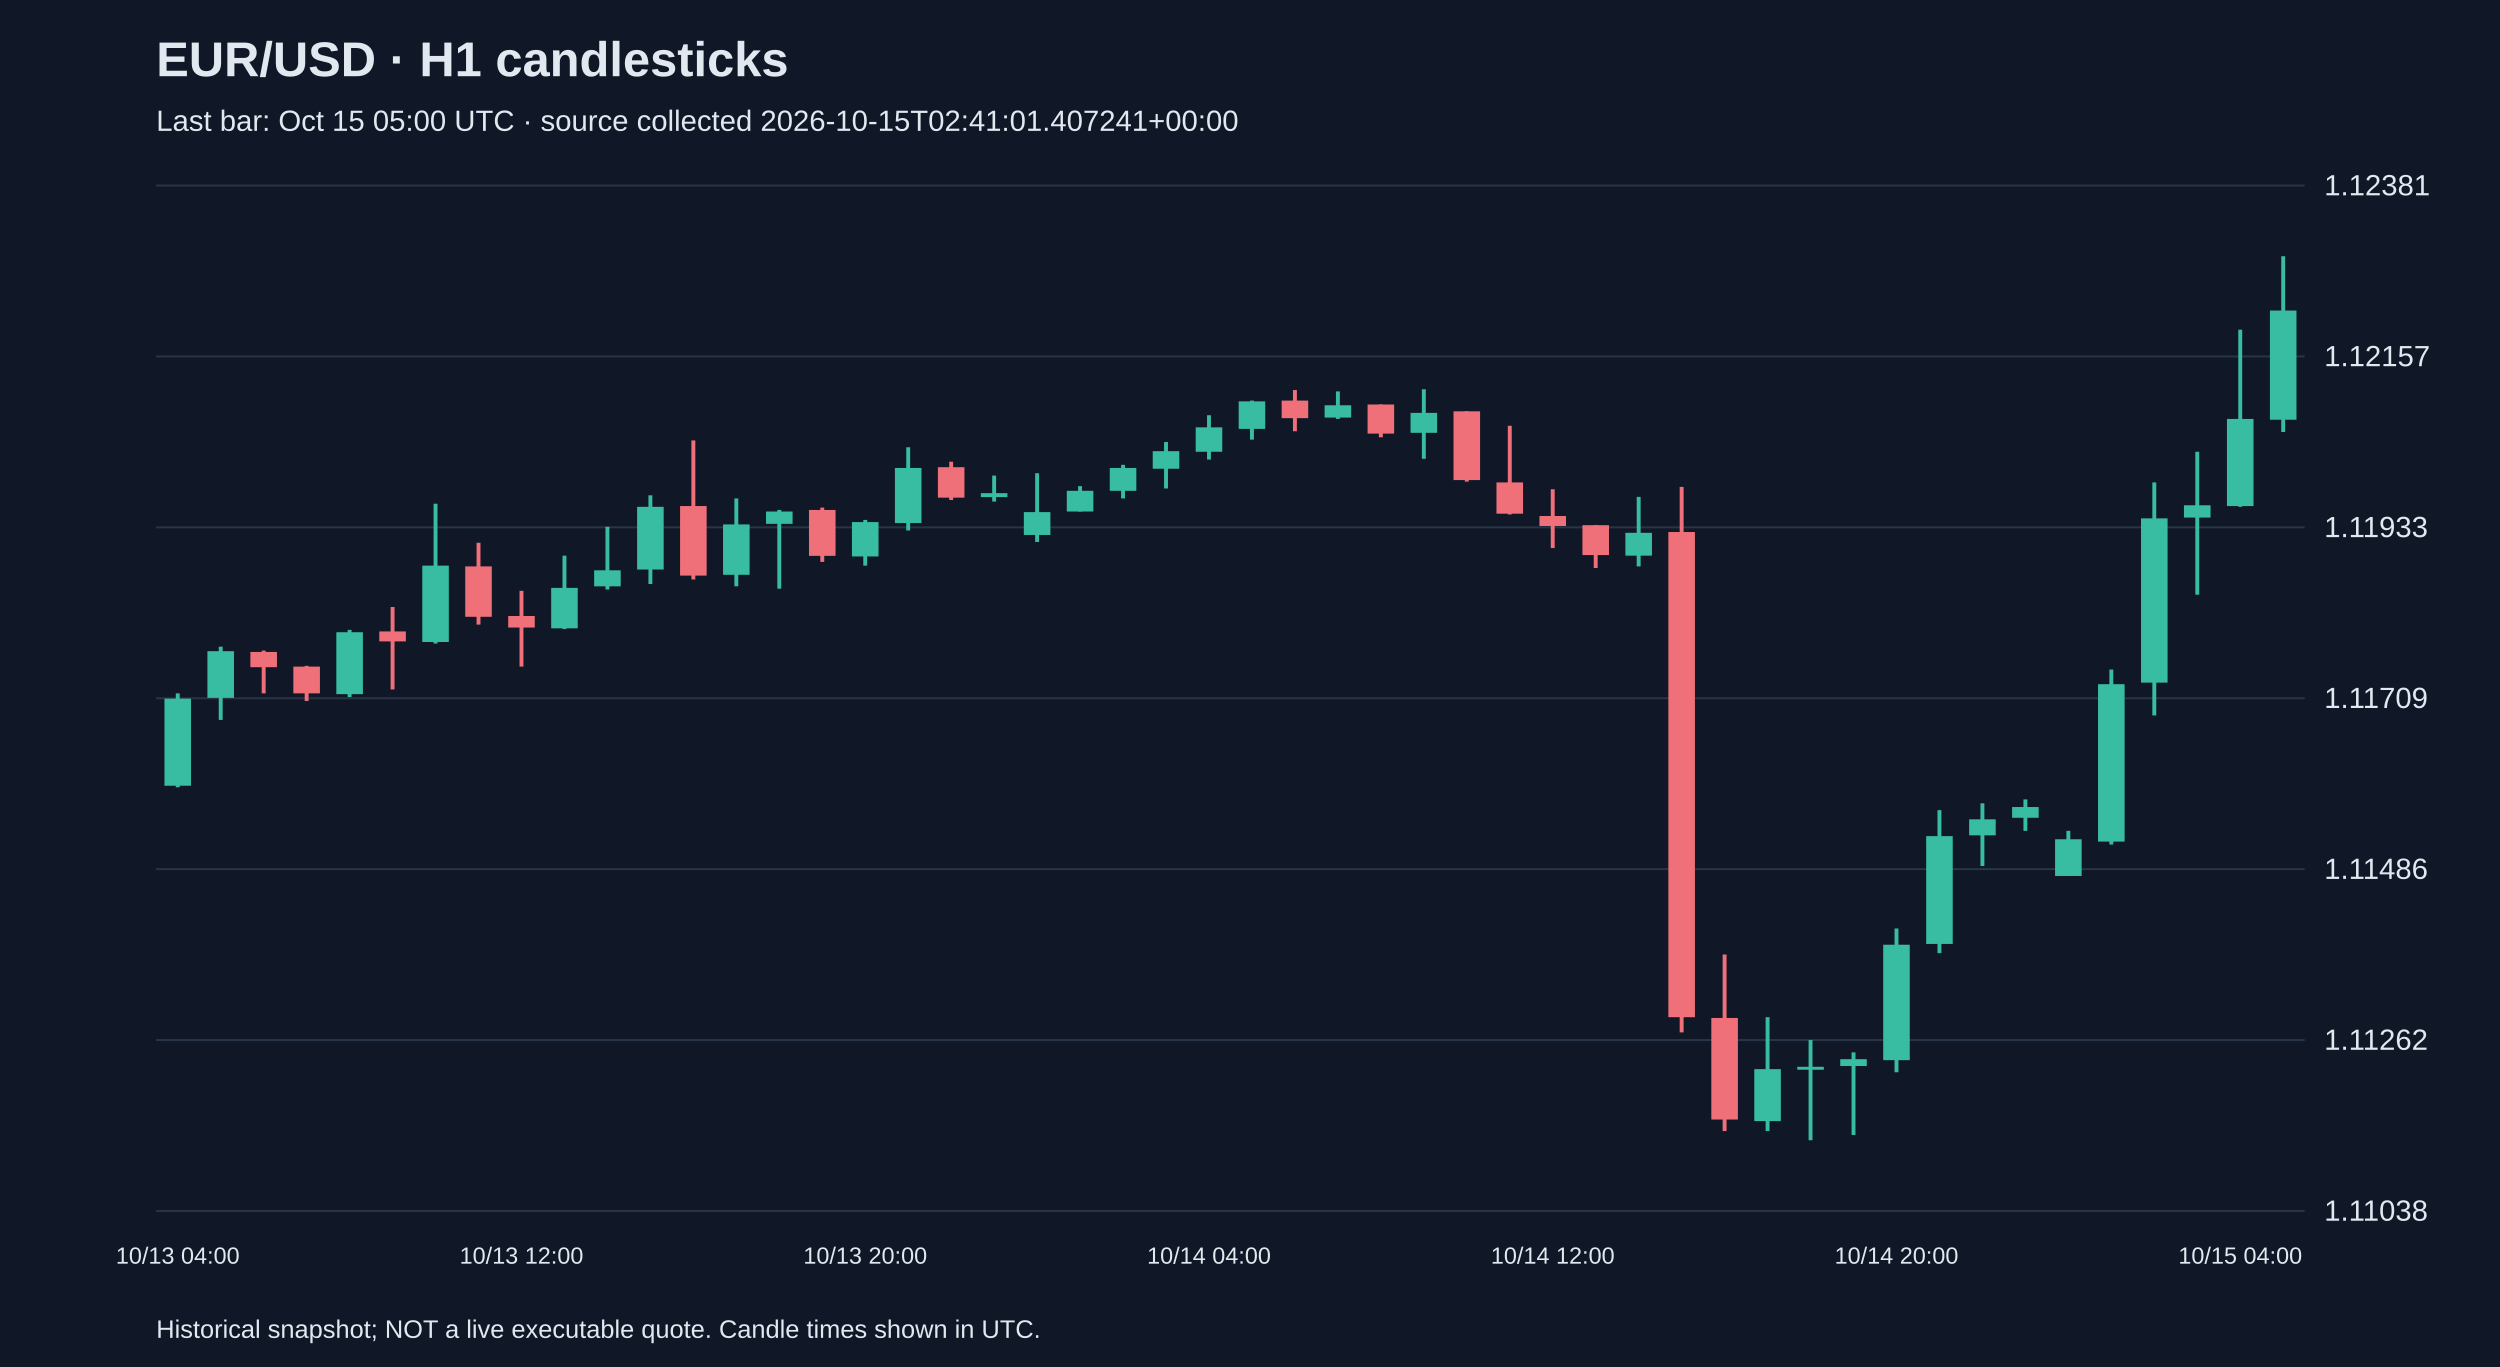
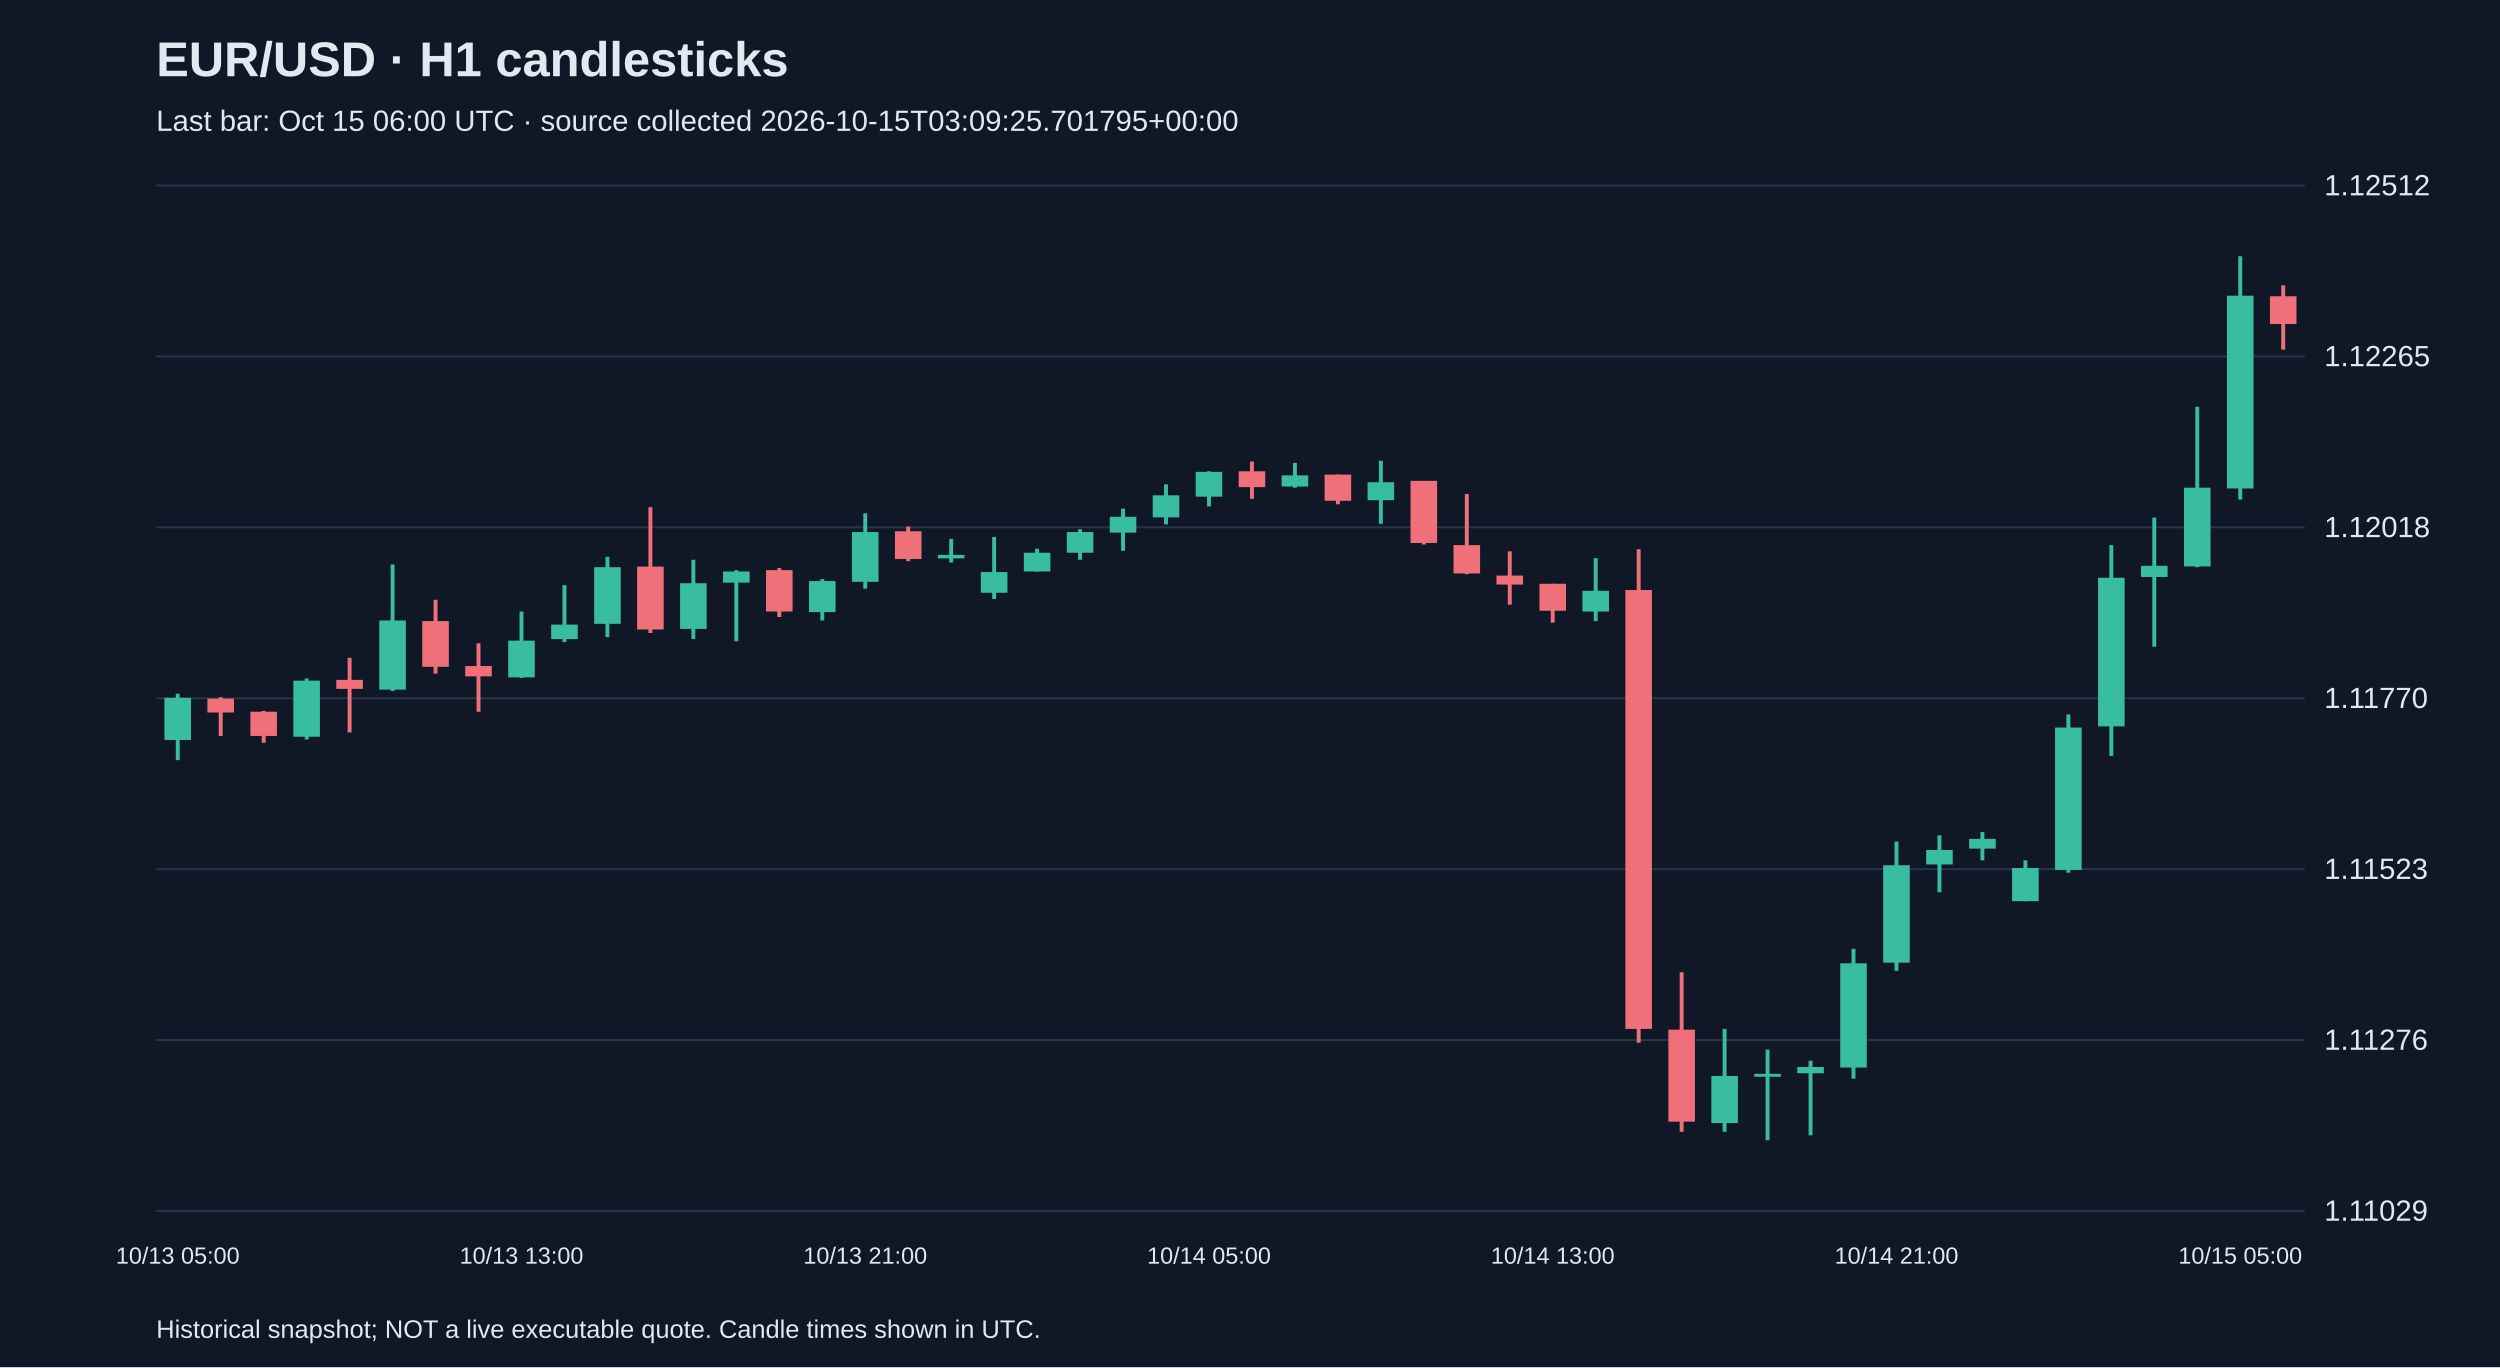
<svg xmlns="http://www.w3.org/2000/svg" viewBox="0 0 1280 700">
  <rect width="100%" height="100%" fill="#101827" />
  <style>text{font-family:Arial,sans-serif;fill:#e2e8f0}</style>
  <text x="80" y="39" font-size="25" font-weight="bold">EUR/USD · H1 candlesticks</text>
-   <text x="80" y="67" font-size="15" fill="#a6b1c5">Last bar: Oct 15 05:00 UTC · source collected 2026-10-15T02:41:01.407241+00:00</text>
+   <text x="80" y="67" font-size="15" fill="#a6b1c5">Last bar: Oct 15 06:00 UTC · source collected 2026-10-15T03:09:25.701795+00:00</text>
  <line x1="80" y1="620.0" x2="1180" y2="620.0" stroke="#283548" />
-   <text x="1190" y="625.0" font-size="15">1.11038</text>
+   <text x="1190" y="625.0" font-size="15">1.11029</text>
  <line x1="80" y1="532.5" x2="1180" y2="532.5" stroke="#283548" />
-   <text x="1190" y="537.5" font-size="15">1.11262</text>
+   <text x="1190" y="537.5" font-size="15">1.11276</text>
  <line x1="80" y1="445.0" x2="1180" y2="445.0" stroke="#283548" />
-   <text x="1190" y="450.0" font-size="15">1.11486</text>
+   <text x="1190" y="450.0" font-size="15">1.11523</text>
  <line x1="80" y1="357.5" x2="1180" y2="357.5" stroke="#283548" />
-   <text x="1190" y="362.5" font-size="15">1.11709</text>
+   <text x="1190" y="362.5" font-size="15">1.11770</text>
  <line x1="80" y1="270.0" x2="1180" y2="270.0" stroke="#283548" />
-   <text x="1190" y="275.0" font-size="15">1.11933</text>
+   <text x="1190" y="275.0" font-size="15">1.12018</text>
  <line x1="80" y1="182.5" x2="1180" y2="182.5" stroke="#283548" />
-   <text x="1190" y="187.5" font-size="15">1.12157</text>
+   <text x="1190" y="187.5" font-size="15">1.12265</text>
  <line x1="80" y1="95.0" x2="1180" y2="95.0" stroke="#283548" />
-   <text x="1190" y="100.0" font-size="15">1.12381</text>
-   <line x1="91.0" y1="355.0" x2="91.0" y2="403.1" stroke="#38bca2" stroke-width="2" />
-   <rect x="84.2" y="357.7" width="13.6" height="44.6" fill="#38bca2" />
-   <text x="91.0" y="647" text-anchor="middle" font-size="12">10/13 04:00</text>
-   <line x1="113.0" y1="331.1" x2="113.0" y2="368.6" stroke="#38bca2" stroke-width="2" />
-   <rect x="106.2" y="333.4" width="13.6" height="23.9" fill="#38bca2" />
-   <line x1="135.0" y1="333.1" x2="135.0" y2="355.0" stroke="#f07079" stroke-width="2" />
-   <rect x="128.2" y="333.8" width="13.6" height="7.8" fill="#f07079" />
-   <line x1="157.0" y1="340.9" x2="157.0" y2="358.9" stroke="#f07079" stroke-width="2" />
-   <rect x="150.2" y="341.3" width="13.6" height="13.7" fill="#f07079" />
-   <line x1="179.0" y1="322.5" x2="179.0" y2="356.9" stroke="#38bca2" stroke-width="2" />
-   <rect x="172.2" y="323.7" width="13.6" height="31.7" fill="#38bca2" />
-   <line x1="201.0" y1="310.8" x2="201.0" y2="353.0" stroke="#f07079" stroke-width="2" />
-   <rect x="194.2" y="323.3" width="13.6" height="5.1" fill="#f07079" />
-   <line x1="223.0" y1="257.9" x2="223.0" y2="329.5" stroke="#38bca2" stroke-width="2" />
-   <rect x="216.2" y="289.6" width="13.6" height="39.1" fill="#38bca2" />
-   <line x1="245.0" y1="277.9" x2="245.0" y2="319.8" stroke="#f07079" stroke-width="2" />
-   <rect x="238.2" y="290.0" width="13.6" height="25.8" fill="#f07079" />
-   <line x1="267.0" y1="302.5" x2="267.0" y2="341.3" stroke="#f07079" stroke-width="2" />
-   <rect x="260.2" y="315.4" width="13.6" height="5.9" fill="#f07079" />
-   <text x="267.0" y="647" text-anchor="middle" font-size="12">10/13 12:00</text>
-   <line x1="289.0" y1="284.5" x2="289.0" y2="322.1" stroke="#38bca2" stroke-width="2" />
-   <rect x="282.2" y="301.0" width="13.6" height="20.7" fill="#38bca2" />
-   <line x1="311.0" y1="269.7" x2="311.0" y2="301.8" stroke="#38bca2" stroke-width="2" />
-   <rect x="304.2" y="292.0" width="13.6" height="8.2" fill="#38bca2" />
-   <line x1="333.0" y1="253.6" x2="333.0" y2="299.0" stroke="#38bca2" stroke-width="2" />
-   <rect x="326.2" y="259.5" width="13.6" height="32.1" fill="#38bca2" />
-   <line x1="355.0" y1="225.5" x2="355.0" y2="296.7" stroke="#f07079" stroke-width="2" />
-   <rect x="348.2" y="259.1" width="13.6" height="35.6" fill="#f07079" />
-   <line x1="377.0" y1="255.2" x2="377.0" y2="300.2" stroke="#38bca2" stroke-width="2" />
-   <rect x="370.2" y="268.5" width="13.6" height="25.8" fill="#38bca2" />
-   <line x1="399.0" y1="261.1" x2="399.0" y2="301.4" stroke="#38bca2" stroke-width="2" />
-   <rect x="392.2" y="261.9" width="13.6" height="6.3" fill="#38bca2" />
-   <line x1="421.0" y1="259.9" x2="421.0" y2="287.7" stroke="#f07079" stroke-width="2" />
-   <rect x="414.2" y="261.1" width="13.6" height="23.5" fill="#f07079" />
-   <line x1="443.0" y1="266.2" x2="443.0" y2="289.6" stroke="#38bca2" stroke-width="2" />
-   <rect x="436.2" y="267.3" width="13.6" height="17.6" fill="#38bca2" />
-   <text x="443.0" y="647" text-anchor="middle" font-size="12">10/13 20:00</text>
-   <line x1="465.0" y1="229.0" x2="465.0" y2="271.6" stroke="#38bca2" stroke-width="2" />
-   <rect x="458.2" y="239.6" width="13.6" height="28.2" fill="#38bca2" />
-   <line x1="487.0" y1="236.4" x2="487.0" y2="256.0" stroke="#f07079" stroke-width="2" />
-   <rect x="480.2" y="239.2" width="13.6" height="15.6" fill="#f07079" />
-   <line x1="509.0" y1="243.5" x2="509.0" y2="256.8" stroke="#38bca2" stroke-width="2" />
-   <rect x="502.2" y="252.5" width="13.6" height="2.0" fill="#38bca2" />
-   <line x1="531.0" y1="242.3" x2="531.0" y2="277.5" stroke="#38bca2" stroke-width="2" />
-   <rect x="524.2" y="262.2" width="13.6" height="11.7" fill="#38bca2" />
-   <line x1="553.0" y1="248.9" x2="553.0" y2="261.9" stroke="#38bca2" stroke-width="2" />
-   <rect x="546.2" y="251.3" width="13.6" height="10.6" fill="#38bca2" />
-   <line x1="575.0" y1="238.0" x2="575.0" y2="255.2" stroke="#38bca2" stroke-width="2" />
-   <rect x="568.2" y="239.6" width="13.6" height="11.7" fill="#38bca2" />
-   <line x1="597.0" y1="226.3" x2="597.0" y2="250.1" stroke="#38bca2" stroke-width="2" />
-   <rect x="590.2" y="231.0" width="13.6" height="9.0" fill="#38bca2" />
-   <line x1="619.0" y1="212.6" x2="619.0" y2="235.3" stroke="#38bca2" stroke-width="2" />
-   <rect x="612.2" y="218.8" width="13.6" height="12.5" fill="#38bca2" />
-   <text x="619.0" y="647" text-anchor="middle" font-size="12">10/14 04:00</text>
-   <line x1="641.0" y1="205.1" x2="641.0" y2="225.1" stroke="#38bca2" stroke-width="2" />
-   <rect x="634.2" y="205.5" width="13.6" height="14.1" fill="#38bca2" />
-   <line x1="663.0" y1="199.7" x2="663.0" y2="220.8" stroke="#f07079" stroke-width="2" />
-   <rect x="656.2" y="205.1" width="13.6" height="9.0" fill="#f07079" />
-   <line x1="685.0" y1="200.4" x2="685.0" y2="214.5" stroke="#38bca2" stroke-width="2" />
-   <rect x="678.2" y="207.5" width="13.6" height="6.3" fill="#38bca2" />
-   <line x1="707.0" y1="207.1" x2="707.0" y2="223.9" stroke="#f07079" stroke-width="2" />
-   <rect x="700.2" y="207.1" width="13.6" height="14.9" fill="#f07079" />
-   <line x1="729.0" y1="199.3" x2="729.0" y2="234.9" stroke="#38bca2" stroke-width="2" />
-   <rect x="722.2" y="211.4" width="13.6" height="10.2" fill="#38bca2" />
-   <line x1="751.0" y1="210.6" x2="751.0" y2="246.6" stroke="#f07079" stroke-width="2" />
-   <rect x="744.2" y="210.6" width="13.6" height="35.2" fill="#f07079" />
-   <line x1="773.0" y1="218.0" x2="773.0" y2="263.4" stroke="#f07079" stroke-width="2" />
-   <rect x="766.2" y="247.0" width="13.6" height="16.0" fill="#f07079" />
-   <line x1="795.0" y1="250.5" x2="795.0" y2="280.6" stroke="#f07079" stroke-width="2" />
-   <rect x="788.2" y="264.2" width="13.6" height="5.1" fill="#f07079" />
-   <text x="795.0" y="647" text-anchor="middle" font-size="12">10/14 12:00</text>
-   <line x1="817.0" y1="268.9" x2="817.0" y2="290.8" stroke="#f07079" stroke-width="2" />
-   <rect x="810.2" y="268.9" width="13.6" height="15.3" fill="#f07079" />
-   <line x1="839.0" y1="254.4" x2="839.0" y2="290.0" stroke="#38bca2" stroke-width="2" />
-   <rect x="832.2" y="272.8" width="13.6" height="11.7" fill="#38bca2" />
-   <line x1="861.0" y1="249.3" x2="861.0" y2="528.6" stroke="#f07079" stroke-width="2" />
-   <rect x="854.2" y="272.4" width="13.6" height="248.4" fill="#f07079" />
-   <line x1="883.0" y1="488.7" x2="883.0" y2="579.1" stroke="#f07079" stroke-width="2" />
-   <rect x="876.2" y="521.2" width="13.6" height="52.0" fill="#f07079" />
-   <line x1="905.0" y1="520.8" x2="905.0" y2="579.1" stroke="#38bca2" stroke-width="2" />
-   <rect x="898.2" y="547.4" width="13.6" height="26.6" fill="#38bca2" />
-   <line x1="927.0" y1="532.5" x2="927.0" y2="583.8" stroke="#38bca2" stroke-width="2" />
-   <rect x="920.2" y="546.2" width="13.6" height="1.5" fill="#38bca2" />
-   <line x1="949.0" y1="538.8" x2="949.0" y2="581.1" stroke="#38bca2" stroke-width="2" />
-   <rect x="942.2" y="542.3" width="13.6" height="3.5" fill="#38bca2" />
-   <line x1="971.0" y1="475.4" x2="971.0" y2="549.0" stroke="#38bca2" stroke-width="2" />
-   <rect x="964.2" y="483.7" width="13.6" height="59.1" fill="#38bca2" />
-   <text x="971.0" y="647" text-anchor="middle" font-size="12">10/14 20:00</text>
-   <line x1="993.0" y1="414.8" x2="993.0" y2="488.0" stroke="#38bca2" stroke-width="2" />
-   <rect x="986.2" y="428.1" width="13.6" height="55.2" fill="#38bca2" />
-   <line x1="1015.0" y1="411.3" x2="1015.0" y2="443.4" stroke="#38bca2" stroke-width="2" />
-   <rect x="1008.2" y="419.5" width="13.6" height="8.2" fill="#38bca2" />
-   <line x1="1037.0" y1="409.3" x2="1037.0" y2="425.4" stroke="#38bca2" stroke-width="2" />
-   <rect x="1030.2" y="413.2" width="13.6" height="5.5" fill="#38bca2" />
-   <line x1="1059.0" y1="425.4" x2="1059.0" y2="448.4" stroke="#38bca2" stroke-width="2" />
-   <rect x="1052.2" y="429.7" width="13.6" height="18.8" fill="#38bca2" />
-   <line x1="1081.0" y1="342.8" x2="1081.0" y2="432.4" stroke="#38bca2" stroke-width="2" />
-   <rect x="1074.2" y="350.3" width="13.6" height="80.6" fill="#38bca2" />
-   <line x1="1103.0" y1="247.0" x2="1103.0" y2="366.3" stroke="#38bca2" stroke-width="2" />
-   <rect x="1096.2" y="265.4" width="13.6" height="84.1" fill="#38bca2" />
-   <line x1="1125.0" y1="231.3" x2="1125.0" y2="304.5" stroke="#38bca2" stroke-width="2" />
-   <rect x="1118.2" y="258.7" width="13.6" height="6.3" fill="#38bca2" />
-   <line x1="1147.0" y1="168.8" x2="1147.0" y2="259.5" stroke="#38bca2" stroke-width="2" />
-   <rect x="1140.2" y="214.5" width="13.6" height="44.6" fill="#38bca2" />
-   <text x="1147.0" y="647" text-anchor="middle" font-size="12">10/15 04:00</text>
-   <line x1="1169.0" y1="131.2" x2="1169.0" y2="221.2" stroke="#38bca2" stroke-width="2" />
-   <rect x="1162.2" y="159.0" width="13.6" height="55.9" fill="#38bca2" />
+   <text x="1190" y="100.0" font-size="15">1.12512</text>
+   <line x1="91.0" y1="355.2" x2="91.0" y2="389.2" stroke="#38bca2" stroke-width="2" />
+   <rect x="84.2" y="357.3" width="13.6" height="21.6" fill="#38bca2" />
+   <text x="91.0" y="647" text-anchor="middle" font-size="12">10/13 05:00</text>
+   <line x1="113.0" y1="357.0" x2="113.0" y2="376.8" stroke="#f07079" stroke-width="2" />
+   <rect x="106.2" y="357.7" width="13.6" height="7.1" fill="#f07079" />
+   <line x1="135.0" y1="364.0" x2="135.0" y2="380.3" stroke="#f07079" stroke-width="2" />
+   <rect x="128.2" y="364.4" width="13.6" height="12.4" fill="#f07079" />
+   <line x1="157.0" y1="347.4" x2="157.0" y2="378.6" stroke="#38bca2" stroke-width="2" />
+   <rect x="150.2" y="348.5" width="13.6" height="28.7" fill="#38bca2" />
+   <line x1="179.0" y1="336.8" x2="179.0" y2="375.0" stroke="#f07079" stroke-width="2" />
+   <rect x="172.2" y="348.1" width="13.6" height="4.6" fill="#f07079" />
+   <line x1="201.0" y1="289.0" x2="201.0" y2="353.8" stroke="#38bca2" stroke-width="2" />
+   <rect x="194.2" y="317.7" width="13.6" height="35.4" fill="#38bca2" />
+   <line x1="223.0" y1="307.1" x2="223.0" y2="344.9" stroke="#f07079" stroke-width="2" />
+   <rect x="216.2" y="318.0" width="13.6" height="23.4" fill="#f07079" />
+   <line x1="245.0" y1="329.4" x2="245.0" y2="364.4" stroke="#f07079" stroke-width="2" />
+   <rect x="238.2" y="341.0" width="13.6" height="5.3" fill="#f07079" />
+   <line x1="267.0" y1="313.1" x2="267.0" y2="347.1" stroke="#38bca2" stroke-width="2" />
+   <rect x="260.2" y="328.0" width="13.6" height="18.8" fill="#38bca2" />
+   <text x="267.0" y="647" text-anchor="middle" font-size="12">10/13 13:00</text>
+   <line x1="289.0" y1="299.6" x2="289.0" y2="328.7" stroke="#38bca2" stroke-width="2" />
+   <rect x="282.2" y="319.8" width="13.6" height="7.4" fill="#38bca2" />
+   <line x1="311.0" y1="285.1" x2="311.0" y2="326.2" stroke="#38bca2" stroke-width="2" />
+   <rect x="304.2" y="290.4" width="13.6" height="29.0" fill="#38bca2" />
+   <line x1="333.0" y1="259.7" x2="333.0" y2="324.1" stroke="#f07079" stroke-width="2" />
+   <rect x="326.2" y="290.1" width="13.6" height="32.2" fill="#f07079" />
+   <line x1="355.0" y1="286.6" x2="355.0" y2="327.2" stroke="#38bca2" stroke-width="2" />
+   <rect x="348.2" y="298.6" width="13.6" height="23.4" fill="#38bca2" />
+   <line x1="377.0" y1="291.9" x2="377.0" y2="328.3" stroke="#38bca2" stroke-width="2" />
+   <rect x="370.2" y="292.6" width="13.6" height="5.7" fill="#38bca2" />
+   <line x1="399.0" y1="290.8" x2="399.0" y2="315.9" stroke="#f07079" stroke-width="2" />
+   <rect x="392.2" y="291.9" width="13.6" height="21.2" fill="#f07079" />
+   <line x1="421.0" y1="296.5" x2="421.0" y2="317.7" stroke="#38bca2" stroke-width="2" />
+   <rect x="414.2" y="297.5" width="13.6" height="15.9" fill="#38bca2" />
+   <line x1="443.0" y1="262.8" x2="443.0" y2="301.4" stroke="#38bca2" stroke-width="2" />
+   <rect x="436.2" y="272.4" width="13.6" height="25.5" fill="#38bca2" />
+   <text x="443.0" y="647" text-anchor="middle" font-size="12">10/13 21:00</text>
+   <line x1="465.0" y1="269.6" x2="465.0" y2="287.3" stroke="#f07079" stroke-width="2" />
+   <rect x="458.2" y="272.0" width="13.6" height="14.2" fill="#f07079" />
+   <line x1="487.0" y1="275.9" x2="487.0" y2="288.0" stroke="#38bca2" stroke-width="2" />
+   <rect x="480.2" y="284.1" width="13.6" height="1.8" fill="#38bca2" />
+   <line x1="509.0" y1="274.9" x2="509.0" y2="306.7" stroke="#38bca2" stroke-width="2" />
+   <rect x="502.2" y="292.9" width="13.6" height="10.6" fill="#38bca2" />
+   <line x1="531.0" y1="280.9" x2="531.0" y2="292.6" stroke="#38bca2" stroke-width="2" />
+   <rect x="524.2" y="283.0" width="13.6" height="9.6" fill="#38bca2" />
+   <line x1="553.0" y1="271.0" x2="553.0" y2="286.6" stroke="#38bca2" stroke-width="2" />
+   <rect x="546.2" y="272.4" width="13.6" height="10.6" fill="#38bca2" />
+   <line x1="575.0" y1="260.4" x2="575.0" y2="282.0" stroke="#38bca2" stroke-width="2" />
+   <rect x="568.2" y="264.6" width="13.6" height="8.1" fill="#38bca2" />
+   <line x1="597.0" y1="248.0" x2="597.0" y2="268.5" stroke="#38bca2" stroke-width="2" />
+   <rect x="590.2" y="253.6" width="13.6" height="11.3" fill="#38bca2" />
+   <line x1="619.0" y1="241.3" x2="619.0" y2="259.3" stroke="#38bca2" stroke-width="2" />
+   <rect x="612.2" y="241.6" width="13.6" height="12.7" fill="#38bca2" />
+   <text x="619.0" y="647" text-anchor="middle" font-size="12">10/14 05:00</text>
+   <line x1="641.0" y1="236.3" x2="641.0" y2="255.4" stroke="#f07079" stroke-width="2" />
+   <rect x="634.2" y="241.3" width="13.6" height="8.1" fill="#f07079" />
+   <line x1="663.0" y1="237.0" x2="663.0" y2="249.7" stroke="#38bca2" stroke-width="2" />
+   <rect x="656.2" y="243.4" width="13.6" height="5.7" fill="#38bca2" />
+   <line x1="685.0" y1="243.0" x2="685.0" y2="258.2" stroke="#f07079" stroke-width="2" />
+   <rect x="678.2" y="243.0" width="13.6" height="13.4" fill="#f07079" />
+   <line x1="707.0" y1="235.9" x2="707.0" y2="268.2" stroke="#38bca2" stroke-width="2" />
+   <rect x="700.2" y="246.9" width="13.6" height="9.2" fill="#38bca2" />
+   <line x1="729.0" y1="246.2" x2="729.0" y2="278.8" stroke="#f07079" stroke-width="2" />
+   <rect x="722.2" y="246.2" width="13.6" height="31.8" fill="#f07079" />
+   <line x1="751.0" y1="252.9" x2="751.0" y2="294.0" stroke="#f07079" stroke-width="2" />
+   <rect x="744.2" y="279.1" width="13.6" height="14.5" fill="#f07079" />
+   <line x1="773.0" y1="282.3" x2="773.0" y2="309.6" stroke="#f07079" stroke-width="2" />
+   <rect x="766.2" y="294.7" width="13.6" height="4.6" fill="#f07079" />
+   <line x1="795.0" y1="298.9" x2="795.0" y2="318.8" stroke="#f07079" stroke-width="2" />
+   <rect x="788.2" y="298.9" width="13.6" height="13.8" fill="#f07079" />
+   <text x="795.0" y="647" text-anchor="middle" font-size="12">10/14 13:00</text>
+   <line x1="817.0" y1="285.8" x2="817.0" y2="318.0" stroke="#38bca2" stroke-width="2" />
+   <rect x="810.2" y="302.5" width="13.6" height="10.6" fill="#38bca2" />
+   <line x1="839.0" y1="281.2" x2="839.0" y2="533.9" stroke="#f07079" stroke-width="2" />
+   <rect x="832.2" y="302.1" width="13.6" height="224.7" fill="#f07079" />
+   <line x1="861.0" y1="497.8" x2="861.0" y2="579.5" stroke="#f07079" stroke-width="2" />
+   <rect x="854.2" y="527.2" width="13.6" height="47.1" fill="#f07079" />
+   <line x1="883.0" y1="526.8" x2="883.0" y2="579.5" stroke="#38bca2" stroke-width="2" />
+   <rect x="876.2" y="550.9" width="13.6" height="24.1" fill="#38bca2" />
+   <line x1="905.0" y1="537.4" x2="905.0" y2="583.8" stroke="#38bca2" stroke-width="2" />
+   <rect x="898.2" y="549.8" width="13.6" height="1.5" fill="#38bca2" />
+   <line x1="927.0" y1="543.1" x2="927.0" y2="581.3" stroke="#38bca2" stroke-width="2" />
+   <rect x="920.2" y="546.3" width="13.6" height="3.2" fill="#38bca2" />
+   <line x1="949.0" y1="485.8" x2="949.0" y2="552.3" stroke="#38bca2" stroke-width="2" />
+   <rect x="942.2" y="493.2" width="13.6" height="53.4" fill="#38bca2" />
+   <line x1="971.0" y1="430.9" x2="971.0" y2="497.1" stroke="#38bca2" stroke-width="2" />
+   <rect x="964.2" y="443.0" width="13.6" height="49.9" fill="#38bca2" />
+   <text x="971.0" y="647" text-anchor="middle" font-size="12">10/14 21:00</text>
+   <line x1="993.0" y1="427.7" x2="993.0" y2="456.8" stroke="#38bca2" stroke-width="2" />
+   <rect x="986.2" y="435.2" width="13.6" height="7.4" fill="#38bca2" />
+   <line x1="1015.0" y1="426.0" x2="1015.0" y2="440.5" stroke="#38bca2" stroke-width="2" />
+   <rect x="1008.2" y="429.5" width="13.6" height="5.0" fill="#38bca2" />
+   <line x1="1037.0" y1="440.5" x2="1037.0" y2="461.4" stroke="#38bca2" stroke-width="2" />
+   <rect x="1030.2" y="444.4" width="13.6" height="17.0" fill="#38bca2" />
+   <line x1="1059.0" y1="365.8" x2="1059.0" y2="446.8" stroke="#38bca2" stroke-width="2" />
+   <rect x="1052.2" y="372.5" width="13.6" height="72.9" fill="#38bca2" />
+   <line x1="1081.0" y1="279.1" x2="1081.0" y2="387.0" stroke="#38bca2" stroke-width="2" />
+   <rect x="1074.2" y="295.8" width="13.6" height="76.1" fill="#38bca2" />
+   <line x1="1103.0" y1="265.0" x2="1103.0" y2="331.1" stroke="#38bca2" stroke-width="2" />
+   <rect x="1096.2" y="289.7" width="13.6" height="5.7" fill="#38bca2" />
+   <line x1="1125.0" y1="208.3" x2="1125.0" y2="290.4" stroke="#38bca2" stroke-width="2" />
+   <rect x="1118.2" y="249.7" width="13.6" height="40.3" fill="#38bca2" />
+   <line x1="1147.0" y1="131.2" x2="1147.0" y2="255.8" stroke="#38bca2" stroke-width="2" />
+   <rect x="1140.2" y="151.4" width="13.6" height="98.7" fill="#38bca2" />
+   <text x="1147.0" y="647" text-anchor="middle" font-size="12">10/15 05:00</text>
+   <line x1="1169.0" y1="146.1" x2="1169.0" y2="179.0" stroke="#f07079" stroke-width="2" />
+   <rect x="1162.2" y="151.7" width="13.6" height="14.2" fill="#f07079" />
  <text x="80" y="685" font-size="13">Historical snapshot; NOT a live executable quote. Candle times shown in UTC.</text>
</svg>
